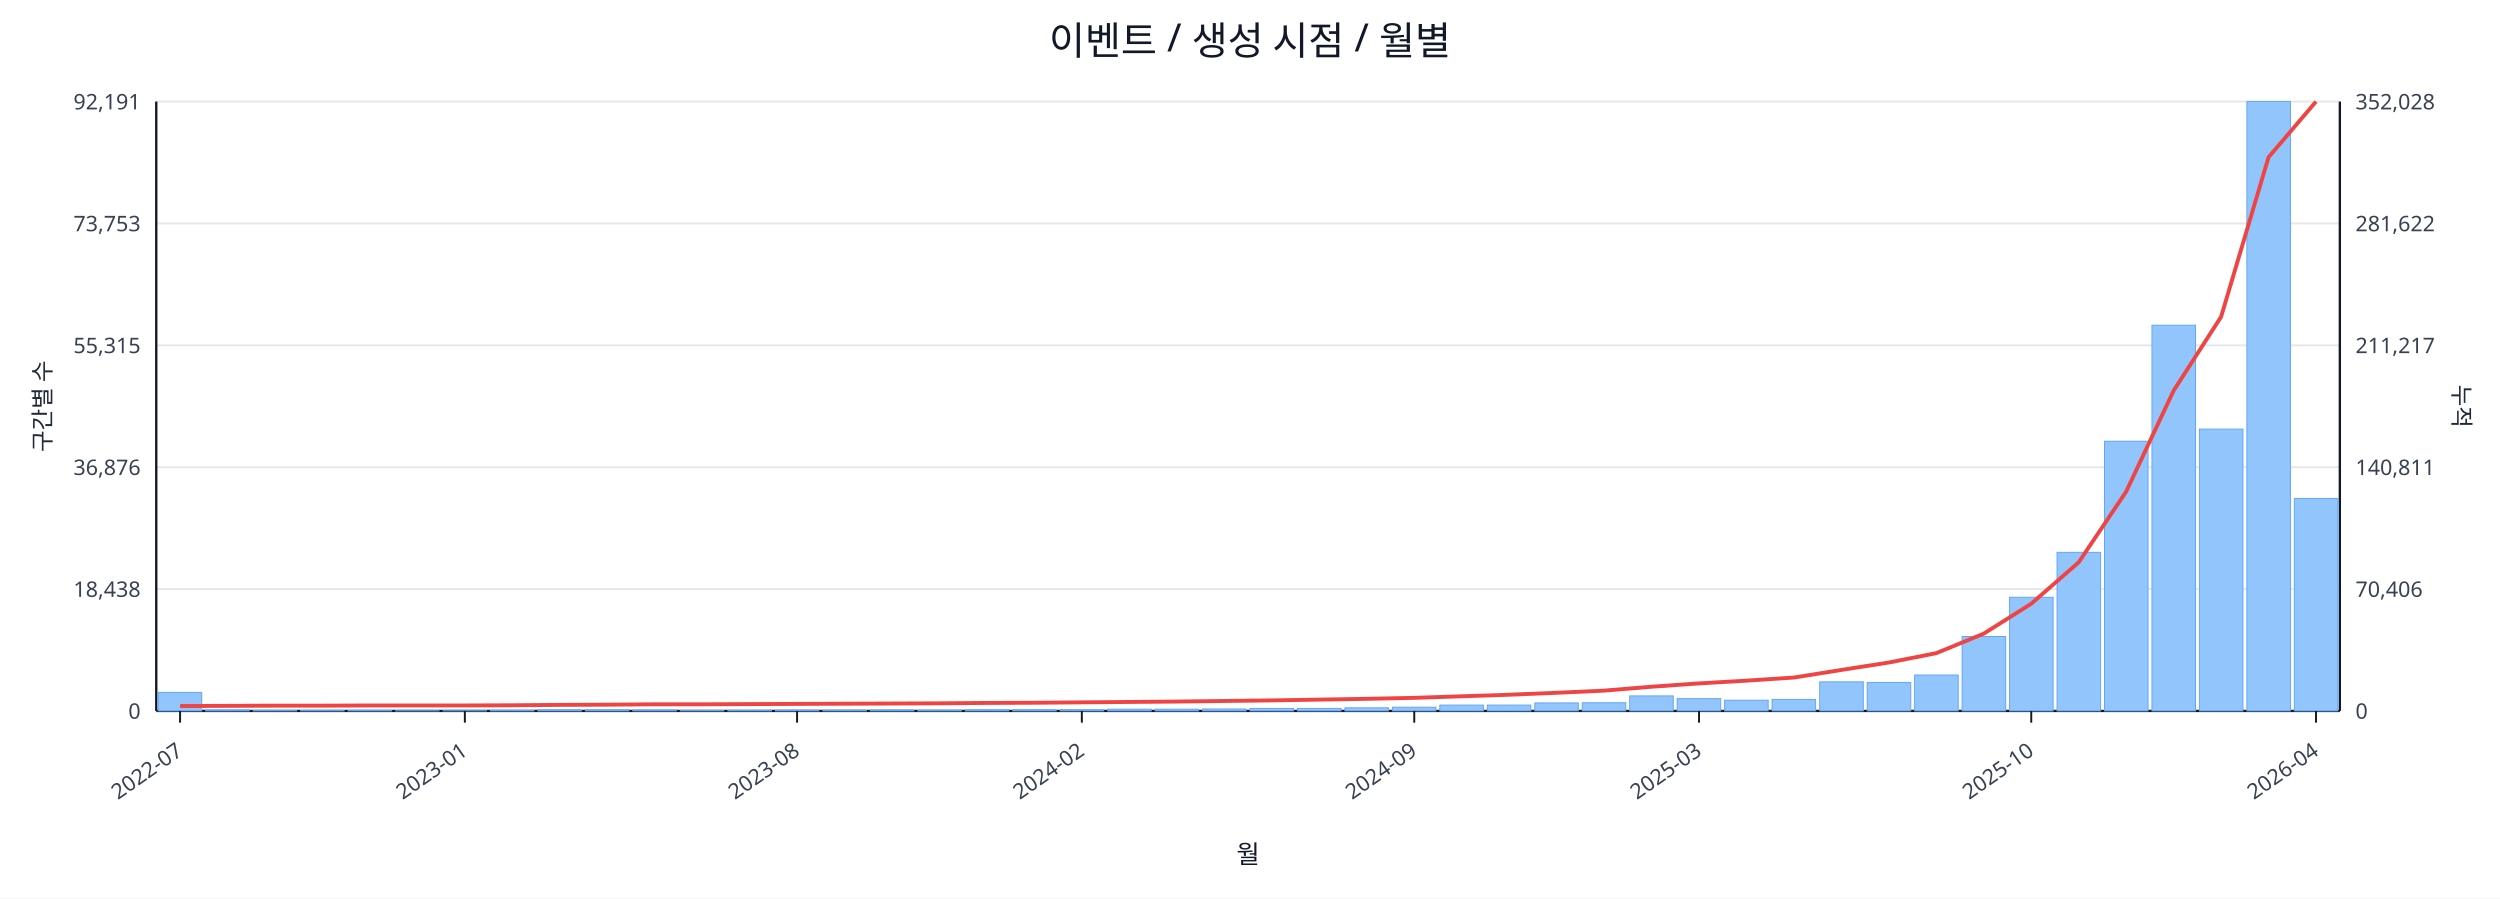
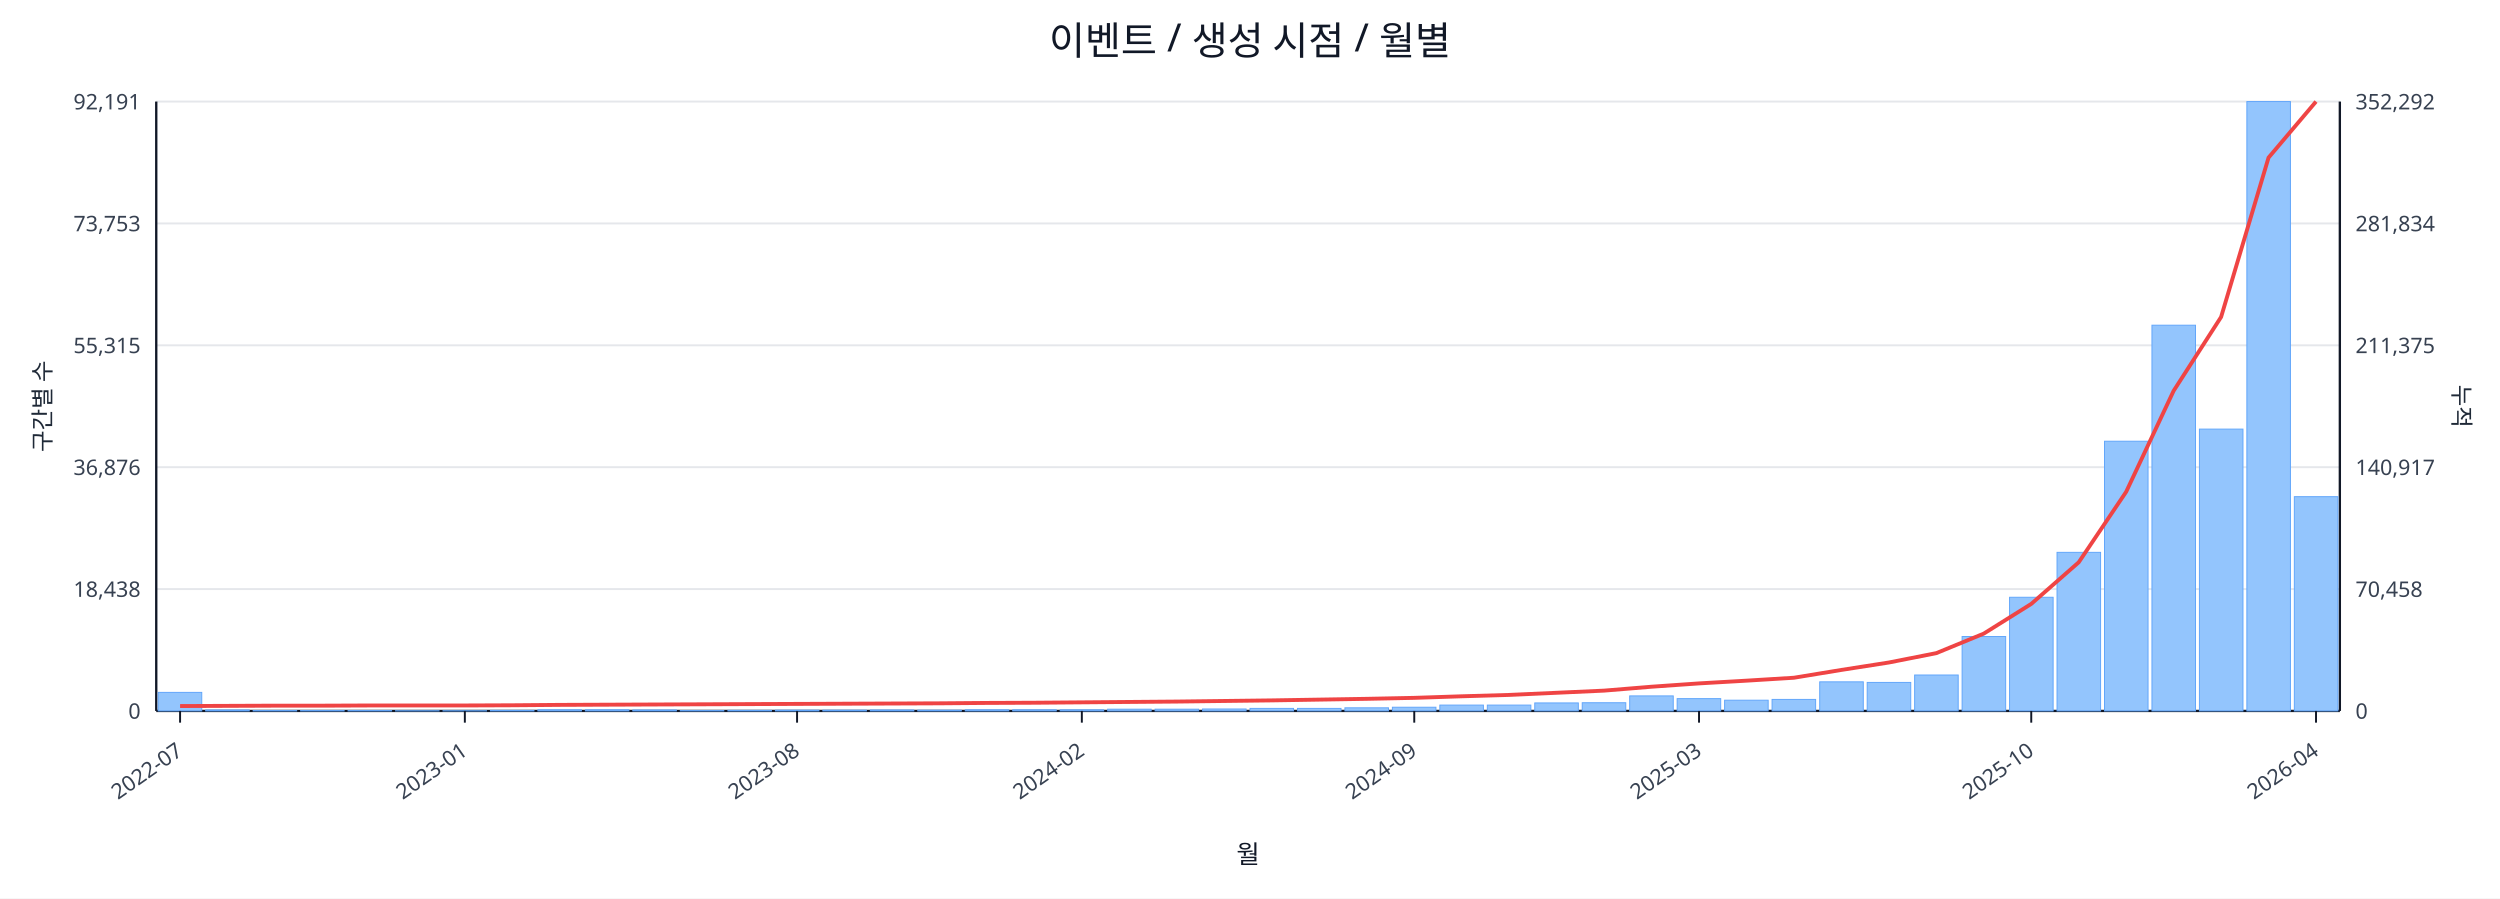
<svg xmlns="http://www.w3.org/2000/svg" width="1280" height="460" viewBox="0 0 1280 460">
  <rect x="0" y="0" width="100%" height="100%" fill="#ffffff" />
  <text x="640.0" y="28" font-size="20" text-anchor="middle" font-family="sans-serif" fill="#111827">이벤트 / 생성 시점 / 월별</text>
  <line x1="80.0" y1="52.0" x2="1198.0" y2="52.0" stroke="#e5e7eb" stroke-width="1" />
  <text x="72.0" y="56.0" font-size="11" text-anchor="end" font-family="sans-serif" fill="#374151">92,191</text>
-   <text x="1206.0" y="56.0" font-size="11" text-anchor="start" font-family="sans-serif" fill="#374151">352,028</text>
+   <text x="1206.0" y="56.0" font-size="11" text-anchor="start" font-family="sans-serif" fill="#374151">352,292</text>
  <line x1="80.0" y1="114.4" x2="1198.0" y2="114.4" stroke="#e5e7eb" stroke-width="1" />
  <text x="72.0" y="118.4" font-size="11" text-anchor="end" font-family="sans-serif" fill="#374151">73,753</text>
-   <text x="1206.0" y="118.4" font-size="11" text-anchor="start" font-family="sans-serif" fill="#374151">281,622</text>
+   <text x="1206.0" y="118.4" font-size="11" text-anchor="start" font-family="sans-serif" fill="#374151">281,834</text>
  <line x1="80.0" y1="176.8" x2="1198.0" y2="176.8" stroke="#e5e7eb" stroke-width="1" />
  <text x="72.0" y="180.8" font-size="11" text-anchor="end" font-family="sans-serif" fill="#374151">55,315</text>
-   <text x="1206.0" y="180.8" font-size="11" text-anchor="start" font-family="sans-serif" fill="#374151">211,217</text>
+   <text x="1206.0" y="180.8" font-size="11" text-anchor="start" font-family="sans-serif" fill="#374151">211,375</text>
  <line x1="80.0" y1="239.2" x2="1198.0" y2="239.2" stroke="#e5e7eb" stroke-width="1" />
  <text x="72.0" y="243.2" font-size="11" text-anchor="end" font-family="sans-serif" fill="#374151">36,876</text>
-   <text x="1206.0" y="243.2" font-size="11" text-anchor="start" font-family="sans-serif" fill="#374151">140,811</text>
+   <text x="1206.0" y="243.2" font-size="11" text-anchor="start" font-family="sans-serif" fill="#374151">140,917</text>
  <line x1="80.0" y1="301.6" x2="1198.0" y2="301.6" stroke="#e5e7eb" stroke-width="1" />
  <text x="72.0" y="305.6" font-size="11" text-anchor="end" font-family="sans-serif" fill="#374151">18,438</text>
-   <text x="1206.0" y="305.6" font-size="11" text-anchor="start" font-family="sans-serif" fill="#374151">70,406</text>
+   <text x="1206.0" y="305.6" font-size="11" text-anchor="start" font-family="sans-serif" fill="#374151">70,458</text>
  <line x1="80.0" y1="364.0" x2="1198.0" y2="364.0" stroke="#e5e7eb" stroke-width="1" />
  <text x="72.0" y="368.0" font-size="11" text-anchor="end" font-family="sans-serif" fill="#374151">0</text>
  <text x="1206.0" y="368.0" font-size="11" text-anchor="start" font-family="sans-serif" fill="#374151">0</text>
  <line x1="80.0" y1="364.0" x2="1198.0" y2="364.0" stroke="#111827" stroke-width="1.2" />
  <line x1="80.0" y1="52.0" x2="80.0" y2="364.0" stroke="#111827" stroke-width="1.2" />
  <line x1="1198.0" y1="52.0" x2="1198.0" y2="364.0" stroke="#111827" stroke-width="1.2" />
  <rect x="81.0" y="354.5" width="22.3" height="9.5" fill="#93c5fd" stroke="#60a5fa" stroke-width="0.5" />
  <rect x="105.3" y="363.5" width="22.3" height="0.5" fill="#93c5fd" stroke="#60a5fa" stroke-width="0.5" />
  <rect x="129.6" y="363.8" width="22.3" height="0.2" fill="#93c5fd" stroke="#60a5fa" stroke-width="0.5" />
  <rect x="153.9" y="363.8" width="22.3" height="0.2" fill="#93c5fd" stroke="#60a5fa" stroke-width="0.5" />
  <rect x="178.2" y="363.8" width="22.3" height="0.2" fill="#93c5fd" stroke="#60a5fa" stroke-width="0.5" />
  <rect x="202.5" y="363.9" width="22.3" height="0.1" fill="#93c5fd" stroke="#60a5fa" stroke-width="0.5" />
  <rect x="226.8" y="363.9" width="22.3" height="0.1" fill="#93c5fd" stroke="#60a5fa" stroke-width="0.5" />
  <rect x="251.1" y="363.7" width="22.3" height="0.3" fill="#93c5fd" stroke="#60a5fa" stroke-width="0.5" />
  <rect x="275.4" y="363.4" width="22.3" height="0.6" fill="#93c5fd" stroke="#60a5fa" stroke-width="0.5" />
  <rect x="299.7" y="363.4" width="22.3" height="0.6" fill="#93c5fd" stroke="#60a5fa" stroke-width="0.5" />
  <rect x="324.0" y="363.5" width="22.3" height="0.5" fill="#93c5fd" stroke="#60a5fa" stroke-width="0.5" />
  <rect x="348.3" y="363.8" width="22.3" height="0.2" fill="#93c5fd" stroke="#60a5fa" stroke-width="0.5" />
  <rect x="372.7" y="363.7" width="22.3" height="0.3" fill="#93c5fd" stroke="#60a5fa" stroke-width="0.5" />
  <rect x="397.0" y="363.6" width="22.3" height="0.4" fill="#93c5fd" stroke="#60a5fa" stroke-width="0.5" />
  <rect x="421.3" y="363.6" width="22.3" height="0.4" fill="#93c5fd" stroke="#60a5fa" stroke-width="0.5" />
  <rect x="445.6" y="363.5" width="22.3" height="0.5" fill="#93c5fd" stroke="#60a5fa" stroke-width="0.5" />
  <rect x="469.9" y="363.6" width="22.3" height="0.4" fill="#93c5fd" stroke="#60a5fa" stroke-width="0.5" />
  <rect x="494.2" y="363.4" width="22.3" height="0.6" fill="#93c5fd" stroke="#60a5fa" stroke-width="0.5" />
  <rect x="518.5" y="363.4" width="22.3" height="0.6" fill="#93c5fd" stroke="#60a5fa" stroke-width="0.5" />
  <rect x="542.8" y="363.4" width="22.3" height="0.6" fill="#93c5fd" stroke="#60a5fa" stroke-width="0.5" />
  <rect x="567.1" y="363.1" width="22.3" height="0.9" fill="#93c5fd" stroke="#60a5fa" stroke-width="0.5" />
  <rect x="591.4" y="363.1" width="22.3" height="0.9" fill="#93c5fd" stroke="#60a5fa" stroke-width="0.5" />
  <rect x="615.7" y="363.0" width="22.3" height="1.0" fill="#93c5fd" stroke="#60a5fa" stroke-width="0.5" />
  <rect x="640.0" y="362.7" width="22.3" height="1.3" fill="#93c5fd" stroke="#60a5fa" stroke-width="0.5" />
  <rect x="664.3" y="362.7" width="22.3" height="1.3" fill="#93c5fd" stroke="#60a5fa" stroke-width="0.5" />
  <rect x="688.6" y="362.4" width="22.3" height="1.6" fill="#93c5fd" stroke="#60a5fa" stroke-width="0.5" />
  <rect x="712.9" y="362.1" width="22.3" height="1.9" fill="#93c5fd" stroke="#60a5fa" stroke-width="0.5" />
  <rect x="737.2" y="361.0" width="22.3" height="3.0" fill="#93c5fd" stroke="#60a5fa" stroke-width="0.5" />
  <rect x="761.5" y="361.0" width="22.3" height="3.0" fill="#93c5fd" stroke="#60a5fa" stroke-width="0.5" />
  <rect x="785.8" y="359.9" width="22.3" height="4.1" fill="#93c5fd" stroke="#60a5fa" stroke-width="0.5" />
  <rect x="810.1" y="359.8" width="22.3" height="4.2" fill="#93c5fd" stroke="#60a5fa" stroke-width="0.5" />
  <rect x="834.4" y="356.3" width="22.3" height="7.7" fill="#93c5fd" stroke="#60a5fa" stroke-width="0.5" />
  <rect x="858.7" y="357.7" width="22.3" height="6.3" fill="#93c5fd" stroke="#60a5fa" stroke-width="0.5" />
  <rect x="883.0" y="358.5" width="22.3" height="5.5" fill="#93c5fd" stroke="#60a5fa" stroke-width="0.5" />
  <rect x="907.3" y="358.1" width="22.3" height="5.9" fill="#93c5fd" stroke="#60a5fa" stroke-width="0.5" />
  <rect x="931.7" y="349.1" width="22.3" height="14.9" fill="#93c5fd" stroke="#60a5fa" stroke-width="0.5" />
  <rect x="956.0" y="349.4" width="22.3" height="14.6" fill="#93c5fd" stroke="#60a5fa" stroke-width="0.5" />
  <rect x="980.3" y="345.6" width="22.3" height="18.4" fill="#93c5fd" stroke="#60a5fa" stroke-width="0.5" />
  <rect x="1004.6" y="325.9" width="22.3" height="38.1" fill="#93c5fd" stroke="#60a5fa" stroke-width="0.5" />
  <rect x="1028.9" y="305.8" width="22.3" height="58.2" fill="#93c5fd" stroke="#60a5fa" stroke-width="0.5" />
  <rect x="1053.2" y="282.8" width="22.3" height="81.2" fill="#93c5fd" stroke="#60a5fa" stroke-width="0.5" />
  <rect x="1077.5" y="225.9" width="22.3" height="138.1" fill="#93c5fd" stroke="#60a5fa" stroke-width="0.5" />
  <rect x="1101.8" y="166.5" width="22.3" height="197.5" fill="#93c5fd" stroke="#60a5fa" stroke-width="0.5" />
  <rect x="1126.1" y="219.7" width="22.3" height="144.3" fill="#93c5fd" stroke="#60a5fa" stroke-width="0.5" />
  <rect x="1150.4" y="52.0" width="22.3" height="312.0" fill="#93c5fd" stroke="#60a5fa" stroke-width="0.5" />
-   <rect x="1174.7" y="255.2" width="22.3" height="108.8" fill="#93c5fd" stroke="#60a5fa" stroke-width="0.5" />
-   <polyline fill="none" stroke="#ef4444" stroke-width="2" points="92.2,361.5 116.5,361.4 140.8,361.3 165.1,361.3 189.4,361.2 213.7,361.2 238.0,361.2 262.3,361.1 286.6,360.9 310.9,360.8 335.2,360.6 359.5,360.6 383.8,360.5 408.1,360.4 432.4,360.3 456.7,360.2 481.0,360.1 505.3,359.9 529.6,359.8 553.9,359.6 578.2,359.4 602.5,359.2 626.8,358.9 651.2,358.6 675.5,358.2 699.8,357.8 724.1,357.3 748.4,356.5 772.7,355.7 797.0,354.7 821.3,353.6 845.6,351.6 869.9,349.9 894.2,348.5 918.5,346.9 942.8,343.0 967.1,339.2 991.4,334.4 1015.7,324.4 1040.0,309.1 1064.3,287.9 1088.6,251.7 1112.9,200.0 1137.2,162.2 1161.5,80.5 1185.8,52.0" />
+   <rect x="1174.7" y="254.3" width="22.3" height="109.7" fill="#93c5fd" stroke="#60a5fa" stroke-width="0.5" />
+   <polyline fill="none" stroke="#ef4444" stroke-width="2" points="92.2,361.5 116.5,361.4 140.8,361.3 165.1,361.3 189.4,361.2 213.7,361.2 238.0,361.2 262.3,361.1 286.6,360.9 310.9,360.8 335.2,360.7 359.5,360.6 383.8,360.5 408.1,360.4 432.4,360.3 456.7,360.2 481.0,360.1 505.3,359.9 529.6,359.8 553.9,359.6 578.2,359.4 602.5,359.2 626.8,358.9 651.2,358.6 675.5,358.2 699.8,357.8 724.1,357.3 748.4,356.5 772.7,355.8 797.0,354.7 821.3,353.6 845.6,351.6 869.9,349.9 894.2,348.5 918.5,347.0 942.8,343.0 967.1,339.2 991.4,334.4 1015.7,324.4 1040.0,309.2 1064.3,287.9 1088.6,251.8 1112.9,200.1 1137.2,162.3 1161.5,80.7 1185.8,52.0" />
  <line x1="92.2" y1="364.0" x2="92.2" y2="370.0" stroke="#111827" stroke-width="1" />
  <text x="94.2" y="386.0" font-size="11" text-anchor="end" transform="rotate(-35 94.2 386.0)" font-family="sans-serif" fill="#374151">2022-07</text>
  <line x1="238.0" y1="364.0" x2="238.0" y2="370.0" stroke="#111827" stroke-width="1" />
  <text x="240.0" y="386.0" font-size="11" text-anchor="end" transform="rotate(-35 240.0 386.0)" font-family="sans-serif" fill="#374151">2023-01</text>
  <line x1="408.1" y1="364.0" x2="408.1" y2="370.0" stroke="#111827" stroke-width="1" />
  <text x="410.1" y="386.0" font-size="11" text-anchor="end" transform="rotate(-35 410.1 386.0)" font-family="sans-serif" fill="#374151">2023-08</text>
  <line x1="553.9" y1="364.0" x2="553.9" y2="370.0" stroke="#111827" stroke-width="1" />
  <text x="555.9" y="386.0" font-size="11" text-anchor="end" transform="rotate(-35 555.9 386.0)" font-family="sans-serif" fill="#374151">2024-02</text>
  <line x1="724.1" y1="364.0" x2="724.1" y2="370.0" stroke="#111827" stroke-width="1" />
  <text x="726.1" y="386.0" font-size="11" text-anchor="end" transform="rotate(-35 726.1 386.0)" font-family="sans-serif" fill="#374151">2024-09</text>
  <line x1="869.9" y1="364.0" x2="869.9" y2="370.0" stroke="#111827" stroke-width="1" />
  <text x="871.9" y="386.0" font-size="11" text-anchor="end" transform="rotate(-35 871.9 386.0)" font-family="sans-serif" fill="#374151">2025-03</text>
  <line x1="1040.0" y1="364.0" x2="1040.0" y2="370.0" stroke="#111827" stroke-width="1" />
  <text x="1042.0" y="386.0" font-size="11" text-anchor="end" transform="rotate(-35 1042.0 386.0)" font-family="sans-serif" fill="#374151">2025-10</text>
  <line x1="1185.8" y1="364.0" x2="1185.8" y2="370.0" stroke="#111827" stroke-width="1" />
  <text x="1187.8" y="386.0" font-size="11" text-anchor="end" transform="rotate(-35 1187.8 386.0)" font-family="sans-serif" fill="#374151">2026-04</text>
  <text x="26" y="208.0" font-size="12" transform="rotate(-90 26 208.0)" text-anchor="middle" font-family="sans-serif" fill="#1f2937">구간별 수</text>
  <text x="1256.0" y="208.0" font-size="12" transform="rotate(90 1256.0 208.0)" text-anchor="middle" font-family="sans-serif" fill="#1f2937">누적</text>
  <text x="639.0" y="442.0" font-size="13" text-anchor="middle" font-family="sans-serif" fill="#111827">월</text>
</svg>
